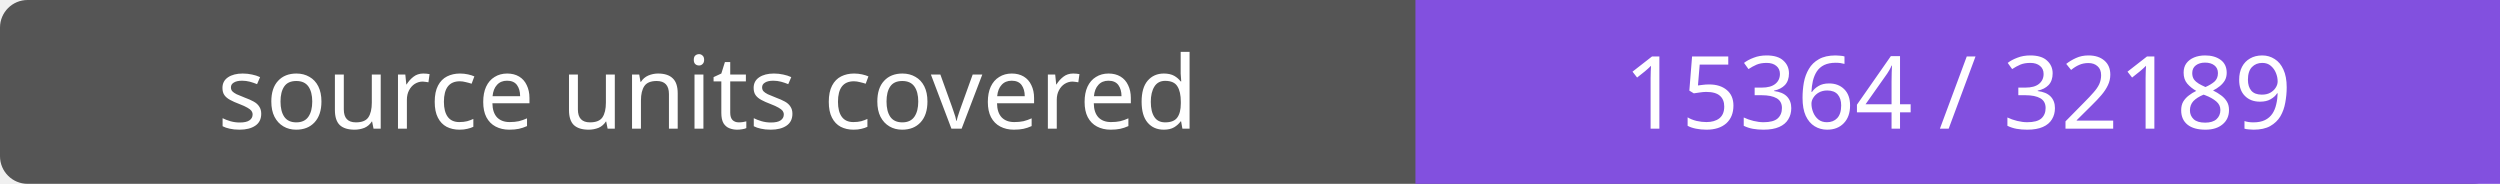
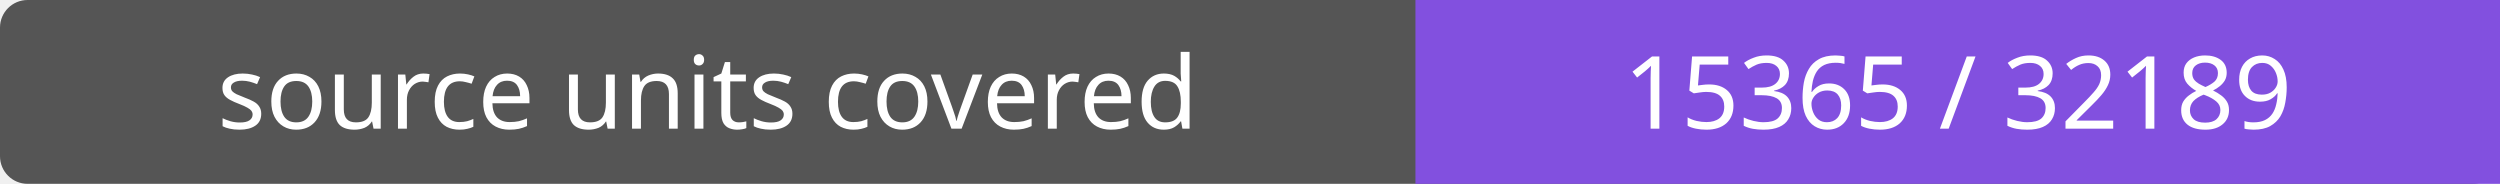
- <svg xmlns="http://www.w3.org/2000/svg" width="272" height="20" role="img" aria-label="source units covered: 15364 / 32189">
+ <svg xmlns="http://www.w3.org/2000/svg" width="272" height="20" role="img" aria-label="source units covered: 15365 / 32189">
  <rect width="272" height="20" rx="3" fill="#555" />
  <path fill="#8250df" d="M154 0h118v20H154z" />
  <g fill="#fff" text-anchor="middle" font-family="Verdana,sans-serif" font-size="11">
    <text x="77.0" y="14">source units covered</text>
-     <text x="213.0" y="14">15364 / 32189</text>
+     <text x="213.0" y="14">15365 / 32189</text>
  </g>
</svg>
